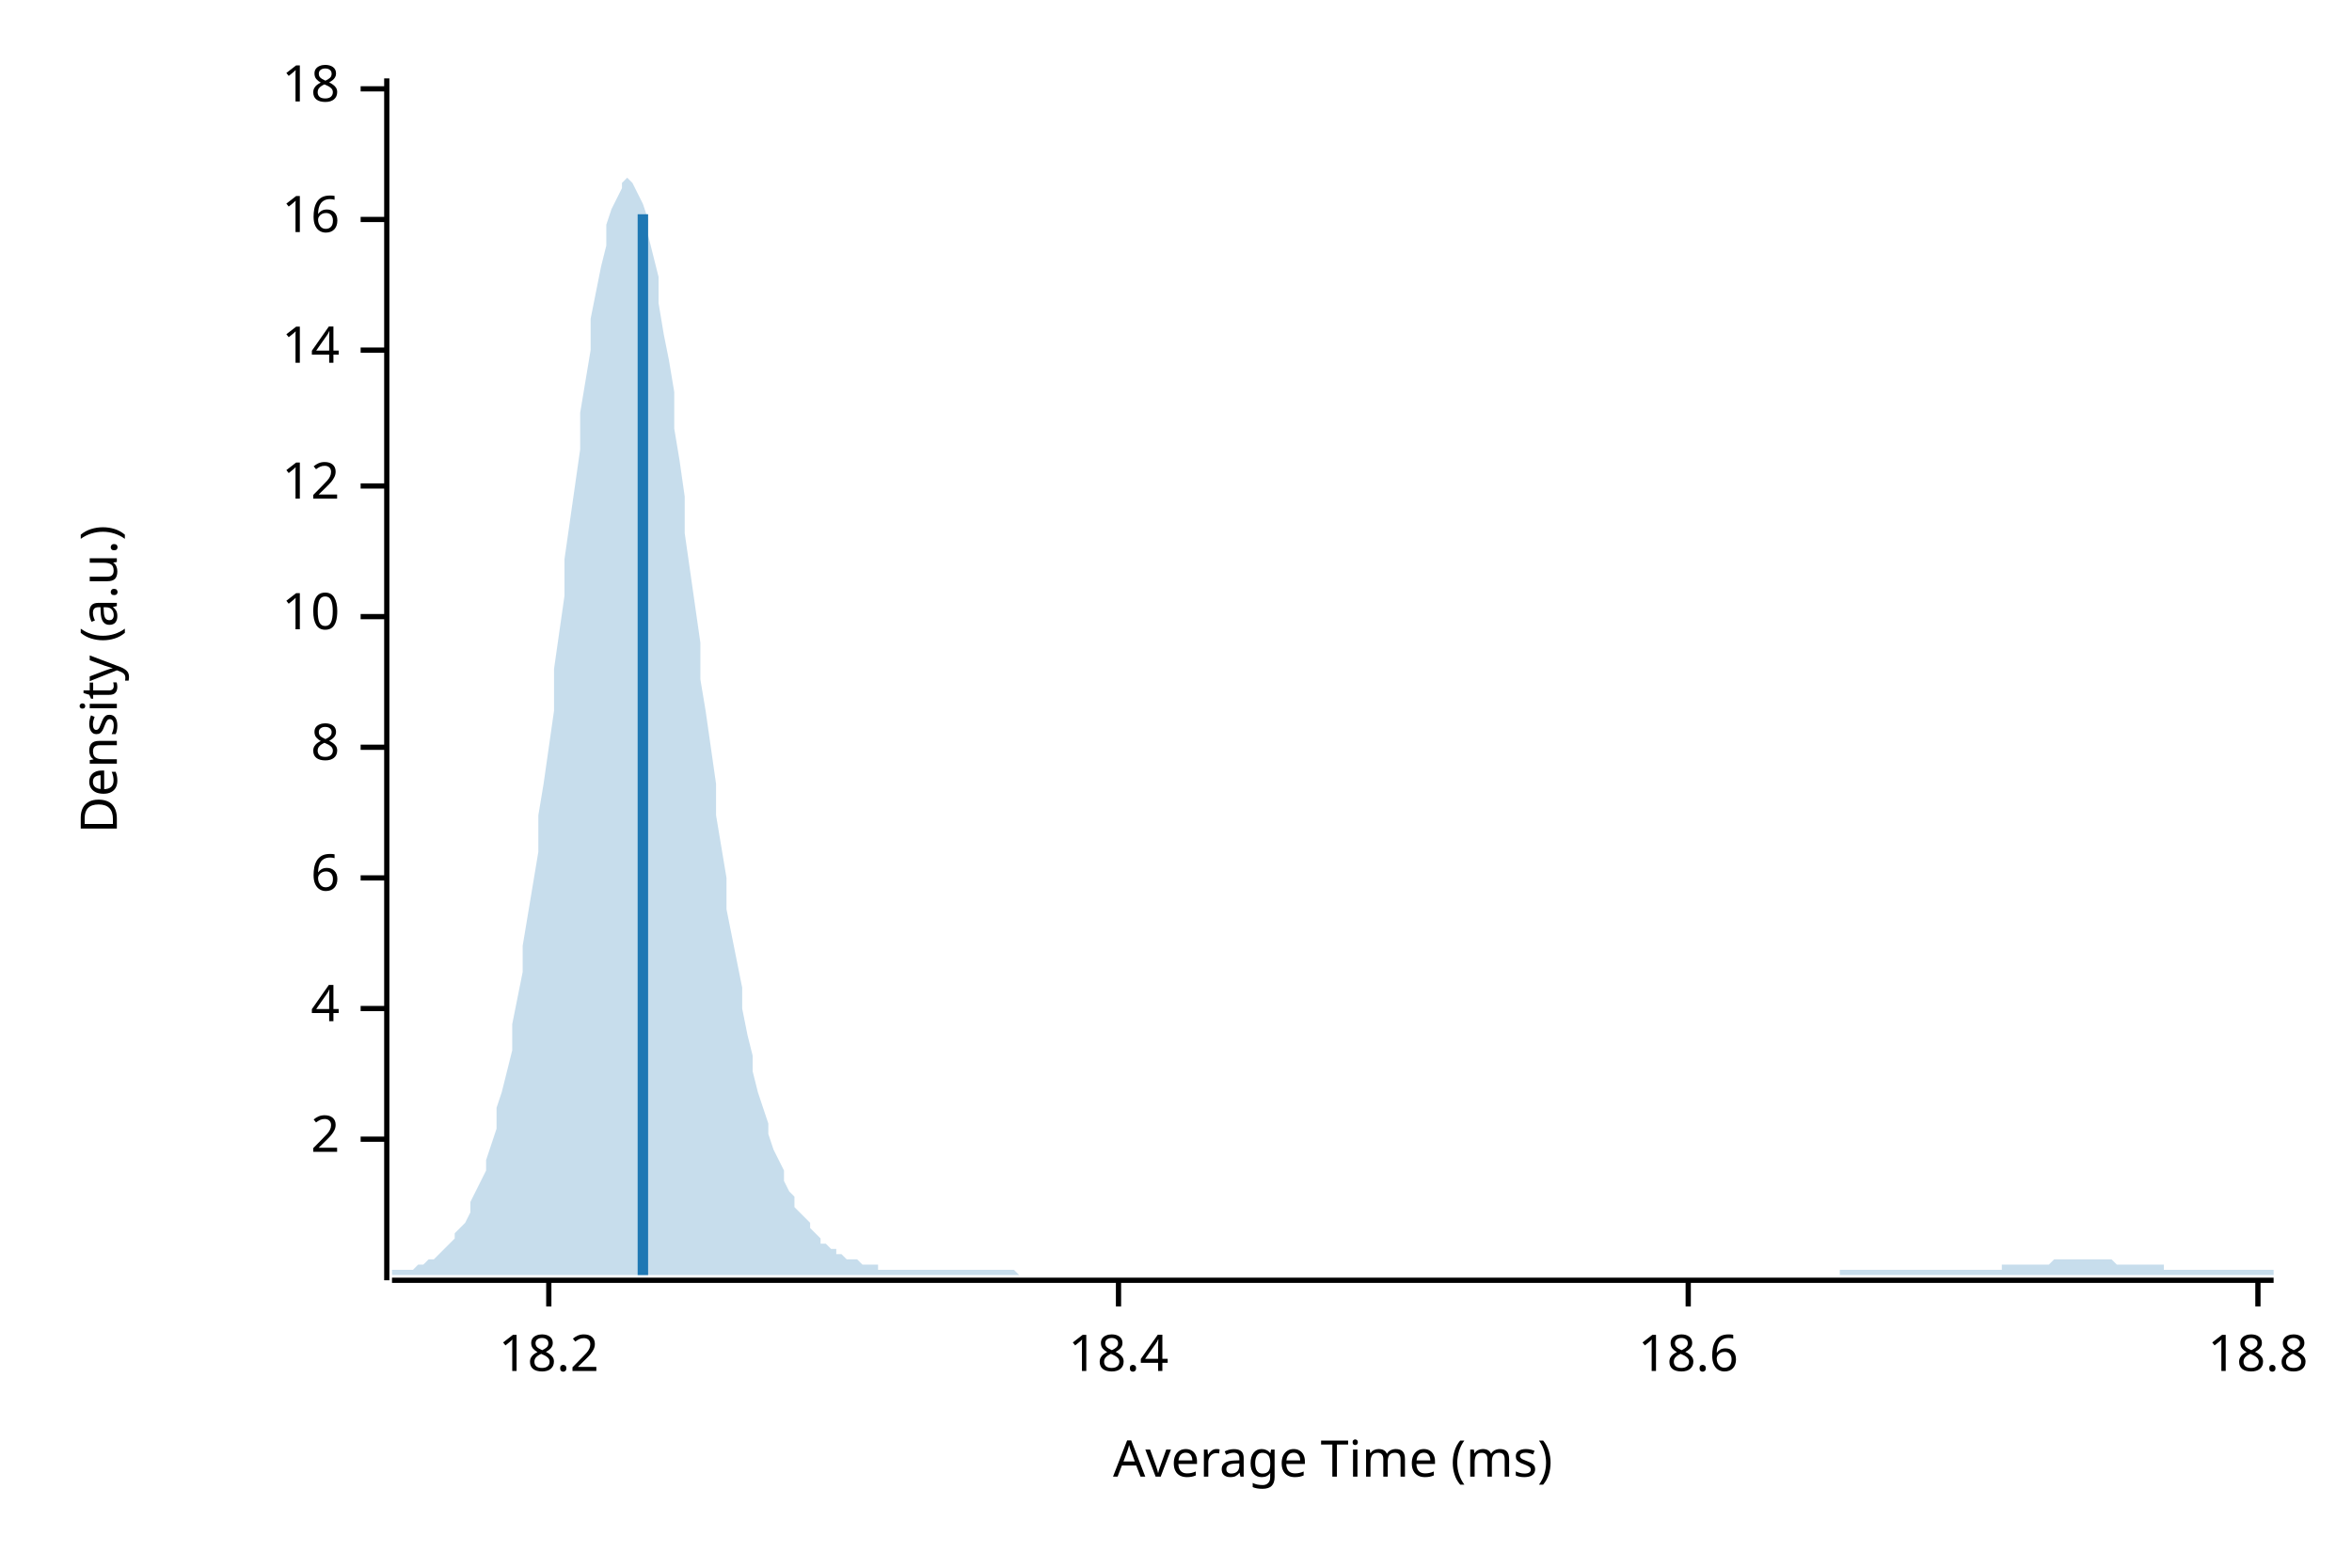
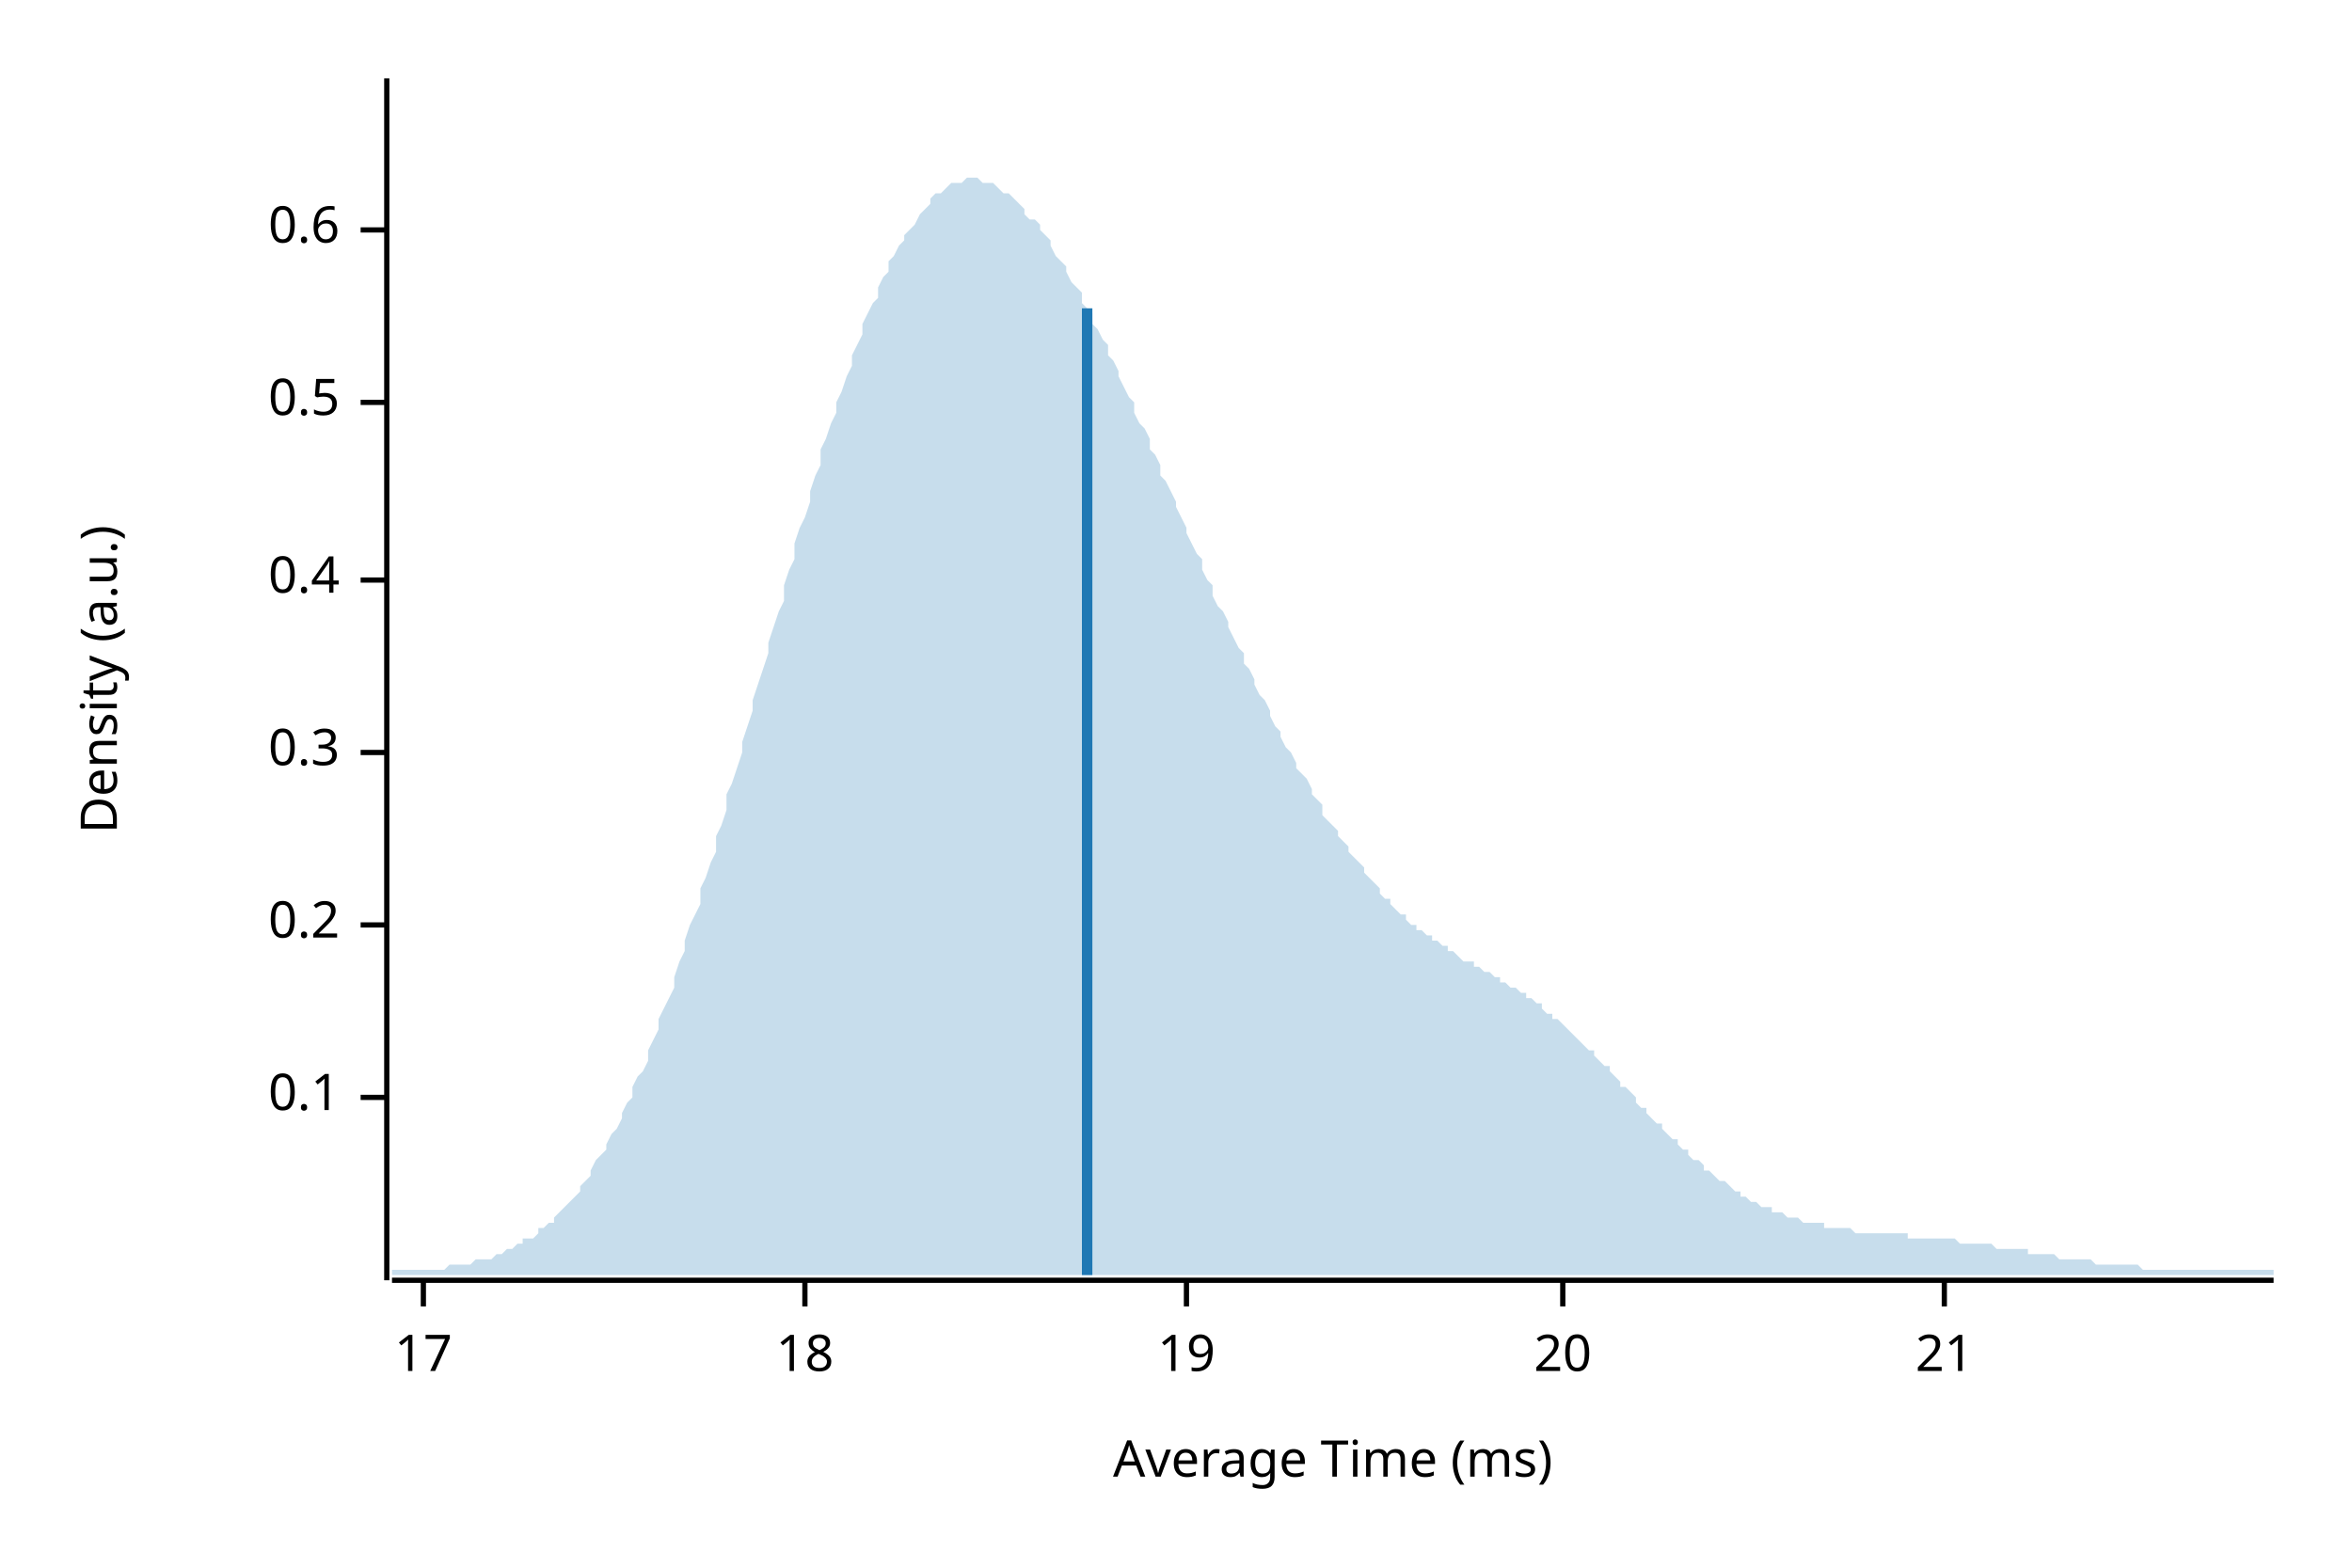
<svg xmlns="http://www.w3.org/2000/svg" width="450" height="300" viewBox="0 0 450 300">
  <text x="15" y="130" dy="0.76em" text-anchor="middle" font-family="sans-serif" font-size="9.677" opacity="1" fill="#000000" transform="rotate(270, 15, 130)">
Density (a.u.)
</text>
  <text x="255" y="285" dy="-0.5ex" text-anchor="middle" font-family="sans-serif" font-size="9.677" opacity="1" fill="#000000">
Average Time (ms)
</text>
  <polyline fill="none" opacity="1" stroke="#000000" stroke-width="1" points="74,15 74,245 " />
-   <text x="65" y="218" dy="0.5ex" text-anchor="end" font-family="sans-serif" font-size="9.677" opacity="1" fill="#000000">
- 2
+   <text x="65" y="210" dy="0.5ex" text-anchor="end" font-family="sans-serif" font-size="9.677" opacity="1" fill="#000000">
+ 0.1
</text>
-   <polyline fill="none" opacity="1" stroke="#000000" stroke-width="1" points="69,218 74,218 " />
-   <text x="65" y="193" dy="0.5ex" text-anchor="end" font-family="sans-serif" font-size="9.677" opacity="1" fill="#000000">
- 4
+   <polyline fill="none" opacity="1" stroke="#000000" stroke-width="1" points="69,210 74,210 " />
+   <text x="65" y="177" dy="0.5ex" text-anchor="end" font-family="sans-serif" font-size="9.677" opacity="1" fill="#000000">
+ 0.2
</text>
-   <polyline fill="none" opacity="1" stroke="#000000" stroke-width="1" points="69,193 74,193 " />
-   <text x="65" y="168" dy="0.5ex" text-anchor="end" font-family="sans-serif" font-size="9.677" opacity="1" fill="#000000">
- 6
+   <polyline fill="none" opacity="1" stroke="#000000" stroke-width="1" points="69,177 74,177 " />
+   <text x="65" y="144" dy="0.5ex" text-anchor="end" font-family="sans-serif" font-size="9.677" opacity="1" fill="#000000">
+ 0.3
</text>
-   <polyline fill="none" opacity="1" stroke="#000000" stroke-width="1" points="69,168 74,168 " />
-   <text x="65" y="143" dy="0.5ex" text-anchor="end" font-family="sans-serif" font-size="9.677" opacity="1" fill="#000000">
- 8
+   <polyline fill="none" opacity="1" stroke="#000000" stroke-width="1" points="69,144 74,144 " />
+   <text x="65" y="111" dy="0.5ex" text-anchor="end" font-family="sans-serif" font-size="9.677" opacity="1" fill="#000000">
+ 0.4
</text>
-   <polyline fill="none" opacity="1" stroke="#000000" stroke-width="1" points="69,143 74,143 " />
-   <text x="65" y="118" dy="0.5ex" text-anchor="end" font-family="sans-serif" font-size="9.677" opacity="1" fill="#000000">
- 10
+   <polyline fill="none" opacity="1" stroke="#000000" stroke-width="1" points="69,111 74,111 " />
+   <text x="65" y="77" dy="0.5ex" text-anchor="end" font-family="sans-serif" font-size="9.677" opacity="1" fill="#000000">
+ 0.5
</text>
-   <polyline fill="none" opacity="1" stroke="#000000" stroke-width="1" points="69,118 74,118 " />
-   <text x="65" y="93" dy="0.5ex" text-anchor="end" font-family="sans-serif" font-size="9.677" opacity="1" fill="#000000">
- 12
+   <polyline fill="none" opacity="1" stroke="#000000" stroke-width="1" points="69,77 74,77 " />
+   <text x="65" y="44" dy="0.5ex" text-anchor="end" font-family="sans-serif" font-size="9.677" opacity="1" fill="#000000">
+ 0.6
</text>
-   <polyline fill="none" opacity="1" stroke="#000000" stroke-width="1" points="69,93 74,93 " />
-   <text x="65" y="67" dy="0.5ex" text-anchor="end" font-family="sans-serif" font-size="9.677" opacity="1" fill="#000000">
- 14
+   <polyline fill="none" opacity="1" stroke="#000000" stroke-width="1" points="69,44 74,44 " />
+   <polyline fill="none" opacity="1" stroke="#000000" stroke-width="1" points="75,245 435,245 " />
+   <text x="81" y="255" dy="0.76em" text-anchor="middle" font-family="sans-serif" font-size="9.677" opacity="1" fill="#000000">
+ 17
</text>
-   <polyline fill="none" opacity="1" stroke="#000000" stroke-width="1" points="69,67 74,67 " />
-   <text x="65" y="42" dy="0.5ex" text-anchor="end" font-family="sans-serif" font-size="9.677" opacity="1" fill="#000000">
- 16
- </text>
-   <polyline fill="none" opacity="1" stroke="#000000" stroke-width="1" points="69,42 74,42 " />
-   <text x="65" y="17" dy="0.5ex" text-anchor="end" font-family="sans-serif" font-size="9.677" opacity="1" fill="#000000">
+   <polyline fill="none" opacity="1" stroke="#000000" stroke-width="1" points="81,245 81,250 " />
+   <text x="154" y="255" dy="0.76em" text-anchor="middle" font-family="sans-serif" font-size="9.677" opacity="1" fill="#000000">
18
</text>
-   <polyline fill="none" opacity="1" stroke="#000000" stroke-width="1" points="69,17 74,17 " />
-   <polyline fill="none" opacity="1" stroke="#000000" stroke-width="1" points="75,245 435,245 " />
-   <text x="105" y="255" dy="0.76em" text-anchor="middle" font-family="sans-serif" font-size="9.677" opacity="1" fill="#000000">
- 18.2
+   <polyline fill="none" opacity="1" stroke="#000000" stroke-width="1" points="154,245 154,250 " />
+   <text x="227" y="255" dy="0.76em" text-anchor="middle" font-family="sans-serif" font-size="9.677" opacity="1" fill="#000000">
+ 19
</text>
-   <polyline fill="none" opacity="1" stroke="#000000" stroke-width="1" points="105,245 105,250 " />
-   <text x="214" y="255" dy="0.76em" text-anchor="middle" font-family="sans-serif" font-size="9.677" opacity="1" fill="#000000">
- 18.4
+   <polyline fill="none" opacity="1" stroke="#000000" stroke-width="1" points="227,245 227,250 " />
+   <text x="299" y="255" dy="0.76em" text-anchor="middle" font-family="sans-serif" font-size="9.677" opacity="1" fill="#000000">
+ 20
</text>
-   <polyline fill="none" opacity="1" stroke="#000000" stroke-width="1" points="214,245 214,250 " />
-   <text x="323" y="255" dy="0.76em" text-anchor="middle" font-family="sans-serif" font-size="9.677" opacity="1" fill="#000000">
- 18.6
+   <polyline fill="none" opacity="1" stroke="#000000" stroke-width="1" points="299,245 299,250 " />
+   <text x="372" y="255" dy="0.76em" text-anchor="middle" font-family="sans-serif" font-size="9.677" opacity="1" fill="#000000">
+ 21
</text>
-   <polyline fill="none" opacity="1" stroke="#000000" stroke-width="1" points="323,245 323,250 " />
-   <text x="432" y="255" dy="0.76em" text-anchor="middle" font-family="sans-serif" font-size="9.677" opacity="1" fill="#000000">
- 18.8
- </text>
-   <polyline fill="none" opacity="1" stroke="#000000" stroke-width="1" points="432,245 432,250 " />
-   <polygon opacity="0.25" fill="#1F78B4" points="75,243 75,243 76,243 77,243 77,243 78,243 79,243 80,242 80,242 81,242 82,241 82,241 83,241 84,240 85,239 85,239 86,238 87,237 87,236 88,235 89,234 90,232 90,230 91,228 92,226 93,224 93,222 94,219 95,216 95,212 96,209 97,205 98,201 98,196 99,191 100,186 100,181 101,175 102,169 103,163 103,156 104,150 105,143 106,136 106,128 107,121 108,114 108,107 109,100 110,93 111,86 111,79 112,73 113,67 113,61 114,56 115,51 116,47 116,43 117,40 118,38 119,36 119,35 120,34 121,35 121,35 122,37 123,39 124,42 124,45 125,49 126,53 126,58 127,64 128,69 129,75 129,82 130,88 131,95 131,102 132,109 133,116 134,123 134,130 135,136 136,143 137,150 137,156 138,162 139,168 139,174 140,179 141,184 142,189 142,193 143,198 144,202 144,205 145,209 146,212 147,215 147,217 148,220 149,222 150,224 150,226 151,228 152,229 152,231 153,232 154,233 155,234 155,235 156,236 157,237 157,238 158,238 159,239 160,239 160,240 161,240 162,241 163,241 163,241 164,241 165,242 165,242 166,242 167,242 168,242 168,243 169,243 170,243 170,243 171,243 172,243 173,243 173,243 174,243 175,243 176,243 176,243 177,243 178,243 178,243 179,243 180,243 181,243 181,243 182,243 183,243 183,243 184,243 185,243 186,243 186,243 187,243 188,243 188,243 189,243 190,243 191,243 191,243 192,243 193,243 194,243 194,243 195,244 196,244 196,244 197,244 198,244 199,244 199,244 200,244 201,244 201,244 202,244 203,244 204,244 204,244 205,244 206,244 207,244 207,244 208,244 209,244 209,244 210,244 211,244 212,244 212,244 213,244 214,244 214,244 215,244 216,244 217,244 217,244 218,244 219,244 220,244 220,244 221,244 222,244 222,244 223,244 224,244 225,244 225,244 226,244 227,244 227,244 228,244 229,244 230,244 230,244 231,244 232,244 232,244 233,244 234,244 235,244 235,244 236,244 237,244 238,244 238,244 239,244 240,244 240,244 241,244 242,244 243,244 243,244 244,244 245,244 245,244 246,244 247,244 248,244 248,244 249,244 250,244 251,244 251,244 252,244 253,244 253,244 254,244 255,244 256,244 256,244 257,244 258,244 258,244 259,244 260,244 261,244 261,244 262,244 263,244 264,244 264,244 265,244 266,244 266,244 267,244 268,244 269,244 269,244 270,244 271,244 271,244 272,244 273,244 274,244 274,244 275,244 276,244 277,244 277,244 278,244 279,244 279,244 280,244 281,244 282,244 282,244 283,244 284,244 284,244 285,244 286,244 287,244 287,244 288,244 289,244 289,244 290,244 291,244 292,244 292,244 293,244 294,244 295,244 295,244 296,244 297,244 297,244 298,244 299,244 300,244 300,244 301,244 302,244 302,244 303,244 304,244 305,244 305,244 306,244 307,244 308,244 308,244 309,244 310,244 310,244 311,244 312,244 313,244 313,244 314,244 315,244 315,244 316,244 317,244 318,244 318,244 319,244 320,244 321,244 321,244 322,244 323,244 323,244 324,244 325,244 326,244 326,244 327,244 328,244 328,244 329,244 330,244 331,244 331,244 332,244 333,244 333,244 334,244 335,244 336,244 336,244 337,244 338,244 339,244 339,244 340,244 341,244 341,244 342,244 343,244 344,244 344,244 345,244 346,244 346,244 347,244 348,244 349,244 349,244 350,244 351,244 352,244 352,243 353,243 354,243 354,243 355,243 356,243 357,243 357,243 358,243 359,243 359,243 360,243 361,243 362,243 362,243 363,243 364,243 365,243 365,243 366,243 367,243 367,243 368,243 369,243 370,243 370,243 371,243 372,243 372,243 373,243 374,243 375,243 375,243 376,243 377,243 378,243 378,243 379,243 380,243 380,243 381,243 382,243 383,243 383,242 384,242 385,242 385,242 386,242 387,242 388,242 388,242 389,242 390,242 390,242 391,242 392,242 393,241 393,241 394,241 395,241 396,241 396,241 397,241 398,241 398,241 399,241 400,241 401,241 401,241 402,241 403,241 403,241 404,241 405,242 406,242 406,242 407,242 408,242 409,242 409,242 410,242 411,242 411,242 412,242 413,242 414,242 414,243 415,243 416,243 416,243 417,243 418,243 419,243 419,243 420,243 421,243 422,243 422,243 423,243 424,243 424,243 425,243 426,243 427,243 427,243 428,243 429,243 429,243 430,243 431,243 432,243 432,243 433,243 434,243 435,243 435,244 75,244 " />
-   <polyline fill="none" opacity="1" stroke="#1F78B4" stroke-width="2" points="123,244 123,41 " />
+   <polyline fill="none" opacity="1" stroke="#000000" stroke-width="1" points="372,245 372,250 " />
+   <polygon opacity="0.25" fill="#1F78B4" points="75,243 75,243 76,243 77,243 77,243 78,243 79,243 80,243 80,243 81,243 82,243 82,243 83,243 84,243 85,243 85,243 86,242 87,242 87,242 88,242 89,242 90,242 90,242 91,241 92,241 93,241 93,241 94,241 95,240 95,240 96,240 97,239 98,239 98,239 99,238 100,238 100,237 101,237 102,237 103,236 103,235 104,235 105,234 106,234 106,233 107,232 108,231 108,231 109,230 110,229 111,228 111,227 112,226 113,225 113,224 114,222 115,221 116,220 116,219 117,217 118,216 119,214 119,213 120,211 121,210 121,208 122,206 123,205 124,203 124,201 125,199 126,197 126,195 127,193 128,191 129,189 129,187 130,184 131,182 131,180 132,177 133,175 134,173 134,170 135,168 136,165 137,163 137,160 138,158 139,155 139,152 140,150 141,147 142,144 142,142 143,139 144,136 144,134 145,131 146,128 147,125 147,123 148,120 149,117 150,115 150,112 151,109 152,107 152,104 153,101 154,99 155,96 155,94 156,91 157,89 157,86 158,84 159,81 160,79 160,77 161,75 162,72 163,70 163,68 164,66 165,64 165,62 166,60 167,58 168,57 168,55 169,53 170,52 170,50 171,49 172,47 173,46 173,45 174,44 175,43 176,41 176,41 177,40 178,39 178,38 179,37 180,37 181,36 181,36 182,35 183,35 183,35 184,35 185,34 186,34 186,34 187,34 188,35 188,35 189,35 190,35 191,36 191,36 192,37 193,37 194,38 194,38 195,39 196,40 196,41 197,42 198,42 199,43 199,44 200,45 201,46 201,47 202,49 203,50 204,51 204,52 205,54 206,55 207,56 207,58 208,59 209,60 209,62 210,63 211,65 212,66 212,68 213,69 214,71 214,72 215,74 216,76 217,77 217,79 218,81 219,82 220,84 220,86 221,87 222,89 222,91 223,92 224,94 225,96 225,97 226,99 227,101 227,102 228,104 229,106 230,107 230,109 231,111 232,112 232,114 233,116 234,117 235,119 235,120 236,122 237,124 238,125 238,127 239,128 240,130 240,131 241,133 242,134 243,136 243,137 244,139 245,140 245,141 246,143 247,144 248,146 248,147 249,148 250,149 251,151 251,152 252,153 253,154 253,156 254,157 255,158 256,159 256,160 257,161 258,162 258,163 259,164 260,165 261,166 261,167 262,168 263,169 264,170 264,171 265,172 266,172 266,173 267,174 268,175 269,175 269,176 270,177 271,177 271,178 272,178 273,179 274,179 274,180 275,180 276,181 277,181 277,182 278,182 279,183 279,183 280,184 281,184 282,184 282,185 283,185 284,186 284,186 285,186 286,187 287,187 287,188 288,188 289,189 289,189 290,189 291,190 292,190 292,191 293,191 294,192 295,192 295,193 296,194 297,194 297,195 298,195 299,196 300,197 300,197 301,198 302,199 302,199 303,200 304,201 305,201 305,202 306,203 307,204 308,204 308,205 309,206 310,207 310,208 311,208 312,209 313,210 313,211 314,212 315,212 315,213 316,214 317,215 318,215 318,216 319,217 320,218 321,218 321,219 322,220 323,220 323,221 324,222 325,222 326,223 326,224 327,224 328,225 328,225 329,226 330,226 331,227 331,227 332,228 333,228 333,229 334,229 335,230 336,230 336,230 337,231 338,231 339,231 339,232 340,232 341,232 341,232 342,233 343,233 344,233 344,233 345,234 346,234 346,234 347,234 348,234 349,234 349,235 350,235 351,235 352,235 352,235 353,235 354,235 354,235 355,236 356,236 357,236 357,236 358,236 359,236 359,236 360,236 361,236 362,236 362,236 363,236 364,236 365,236 365,237 366,237 367,237 367,237 368,237 369,237 370,237 370,237 371,237 372,237 372,237 373,237 374,237 375,238 375,238 376,238 377,238 378,238 378,238 379,238 380,238 380,238 381,238 382,239 383,239 383,239 384,239 385,239 385,239 386,239 387,239 388,239 388,240 389,240 390,240 390,240 391,240 392,240 393,240 393,240 394,241 395,241 396,241 396,241 397,241 398,241 398,241 399,241 400,241 401,242 401,242 402,242 403,242 403,242 404,242 405,242 406,242 406,242 407,242 408,242 409,242 409,242 410,243 411,243 411,243 412,243 413,243 414,243 414,243 415,243 416,243 416,243 417,243 418,243 419,243 419,243 420,243 421,243 422,243 422,243 423,243 424,243 424,243 425,243 426,243 427,243 427,243 428,243 429,243 429,243 430,243 431,243 432,243 432,243 433,243 434,243 435,243 435,244 75,244 " />
+   <polyline fill="none" opacity="1" stroke="#1F78B4" stroke-width="2" points="208,244 208,59 " />
</svg>
